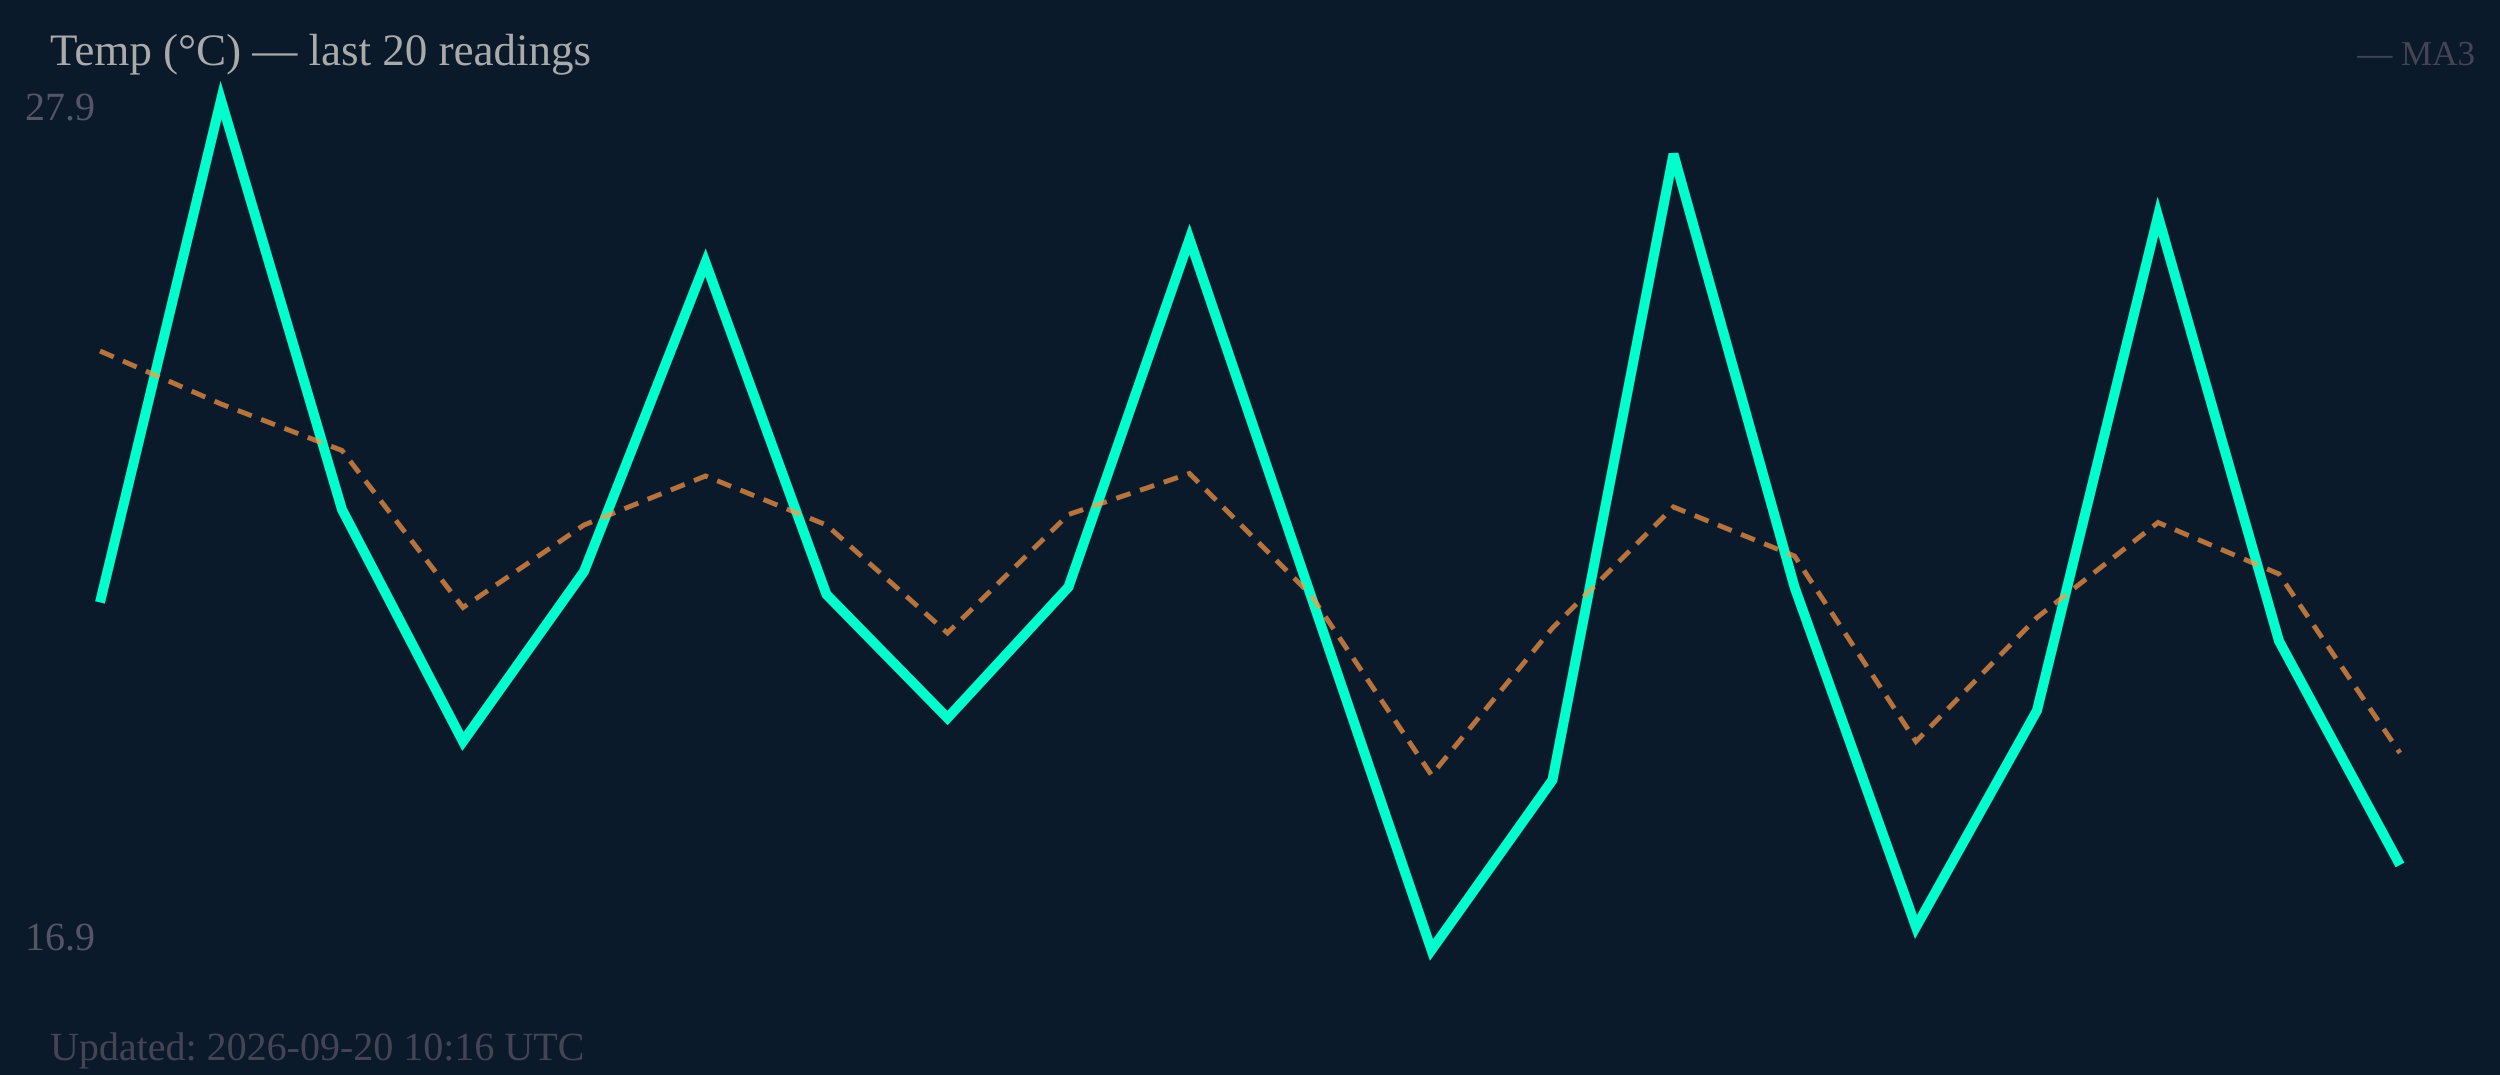
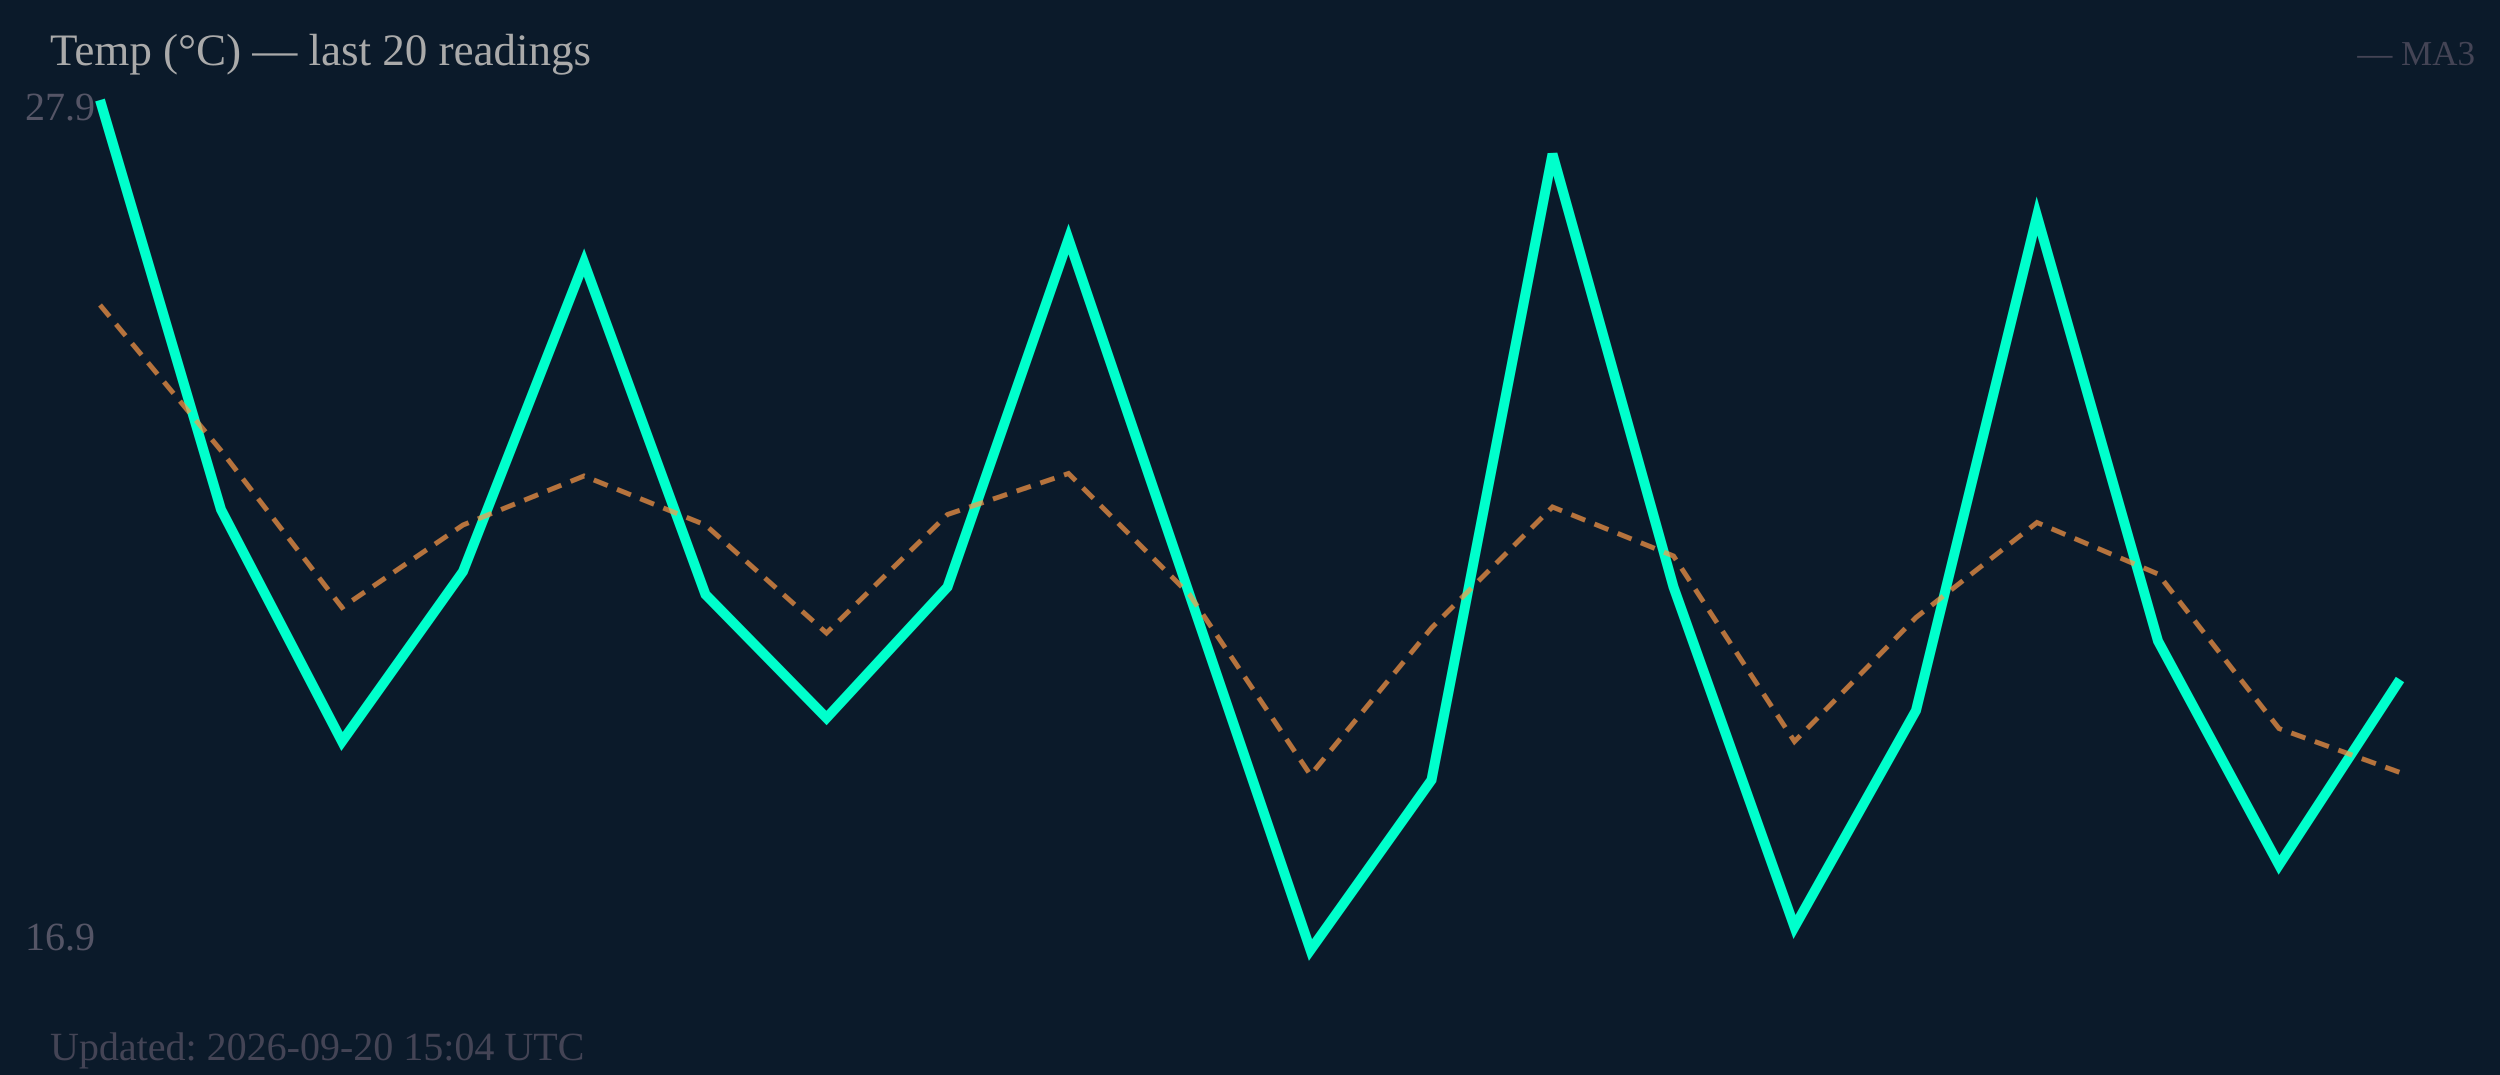
<svg xmlns="http://www.w3.org/2000/svg" width="500" height="215" viewBox="0 0 500 215">
  <rect width="500" height="215" fill="#0b1a2a" />
  <text x="5" y="24" font-size="8" fill="#556">27.9</text>
  <text x="5" y="190" font-size="8" fill="#556">16.9</text>
-   <polyline fill="none" stroke="#00ffcc" stroke-width="2" points="20.0,120.5 44.2,20.0 68.4,101.9 92.6,148.3 116.8,114.3 141.1,52.5 165.3,118.9 189.5,143.6 213.7,117.4 237.9,47.8 262.1,118.9 286.3,190.0 310.5,156.0 334.7,30.8 358.9,117.4 383.2,185.4 407.4,142.1 431.6,43.2 455.8,128.2 480.0,173.0" />
-   <polyline fill="none" stroke="#ff9944" stroke-width="1" stroke-dasharray="3,2" opacity="0.7" points="20.0,70.2 44.2,80.8 68.4,90.1 92.6,121.5 116.8,105.0 141.1,95.2 165.3,105.0 189.5,126.6 213.7,102.9 237.9,94.7 262.1,118.9 286.3,155.0 310.5,125.6 334.7,101.4 358.9,111.2 383.2,148.3 407.4,123.5 431.6,104.5 455.8,114.8 480.0,150.6" />
+   <polyline fill="none" stroke="#00ffcc" stroke-width="2" points="20.0,20.0 44.2,101.9 68.4,148.3 92.6,114.3 116.8,52.5 141.1,118.9 165.3,143.6 189.5,117.4 213.7,47.8 237.9,118.9 262.1,190.0 286.3,156.0 310.5,30.8 334.7,117.4 358.9,185.4 383.2,142.1 407.4,43.2 431.6,128.2 455.8,173.0 480.0,135.9" />
+   <polyline fill="none" stroke="#ff9944" stroke-width="1" stroke-dasharray="3,2" opacity="0.7" points="20.0,61.0 44.2,90.1 68.4,121.5 92.6,105.0 116.8,95.2 141.1,105.0 165.3,126.6 189.5,102.9 213.7,94.7 237.9,118.9 262.1,155.0 286.3,125.6 310.5,101.4 334.7,111.2 358.9,148.3 383.2,123.5 407.4,104.5 431.6,114.8 455.8,145.7 480.0,154.5" />
  <text x="10" y="13" font-size="9" fill="#aaa">Temp (°C) — last 20 readings</text>
  <text x="495" y="13" font-size="7" fill="#445" text-anchor="end">— MA3</text>
-   <text x="10" y="212" font-size="8" fill="#445">Updated: 2026-09-20 10:16 UTC</text>
+   <text x="10" y="212" font-size="8" fill="#445">Updated: 2026-09-20 15:04 UTC</text>
</svg>
